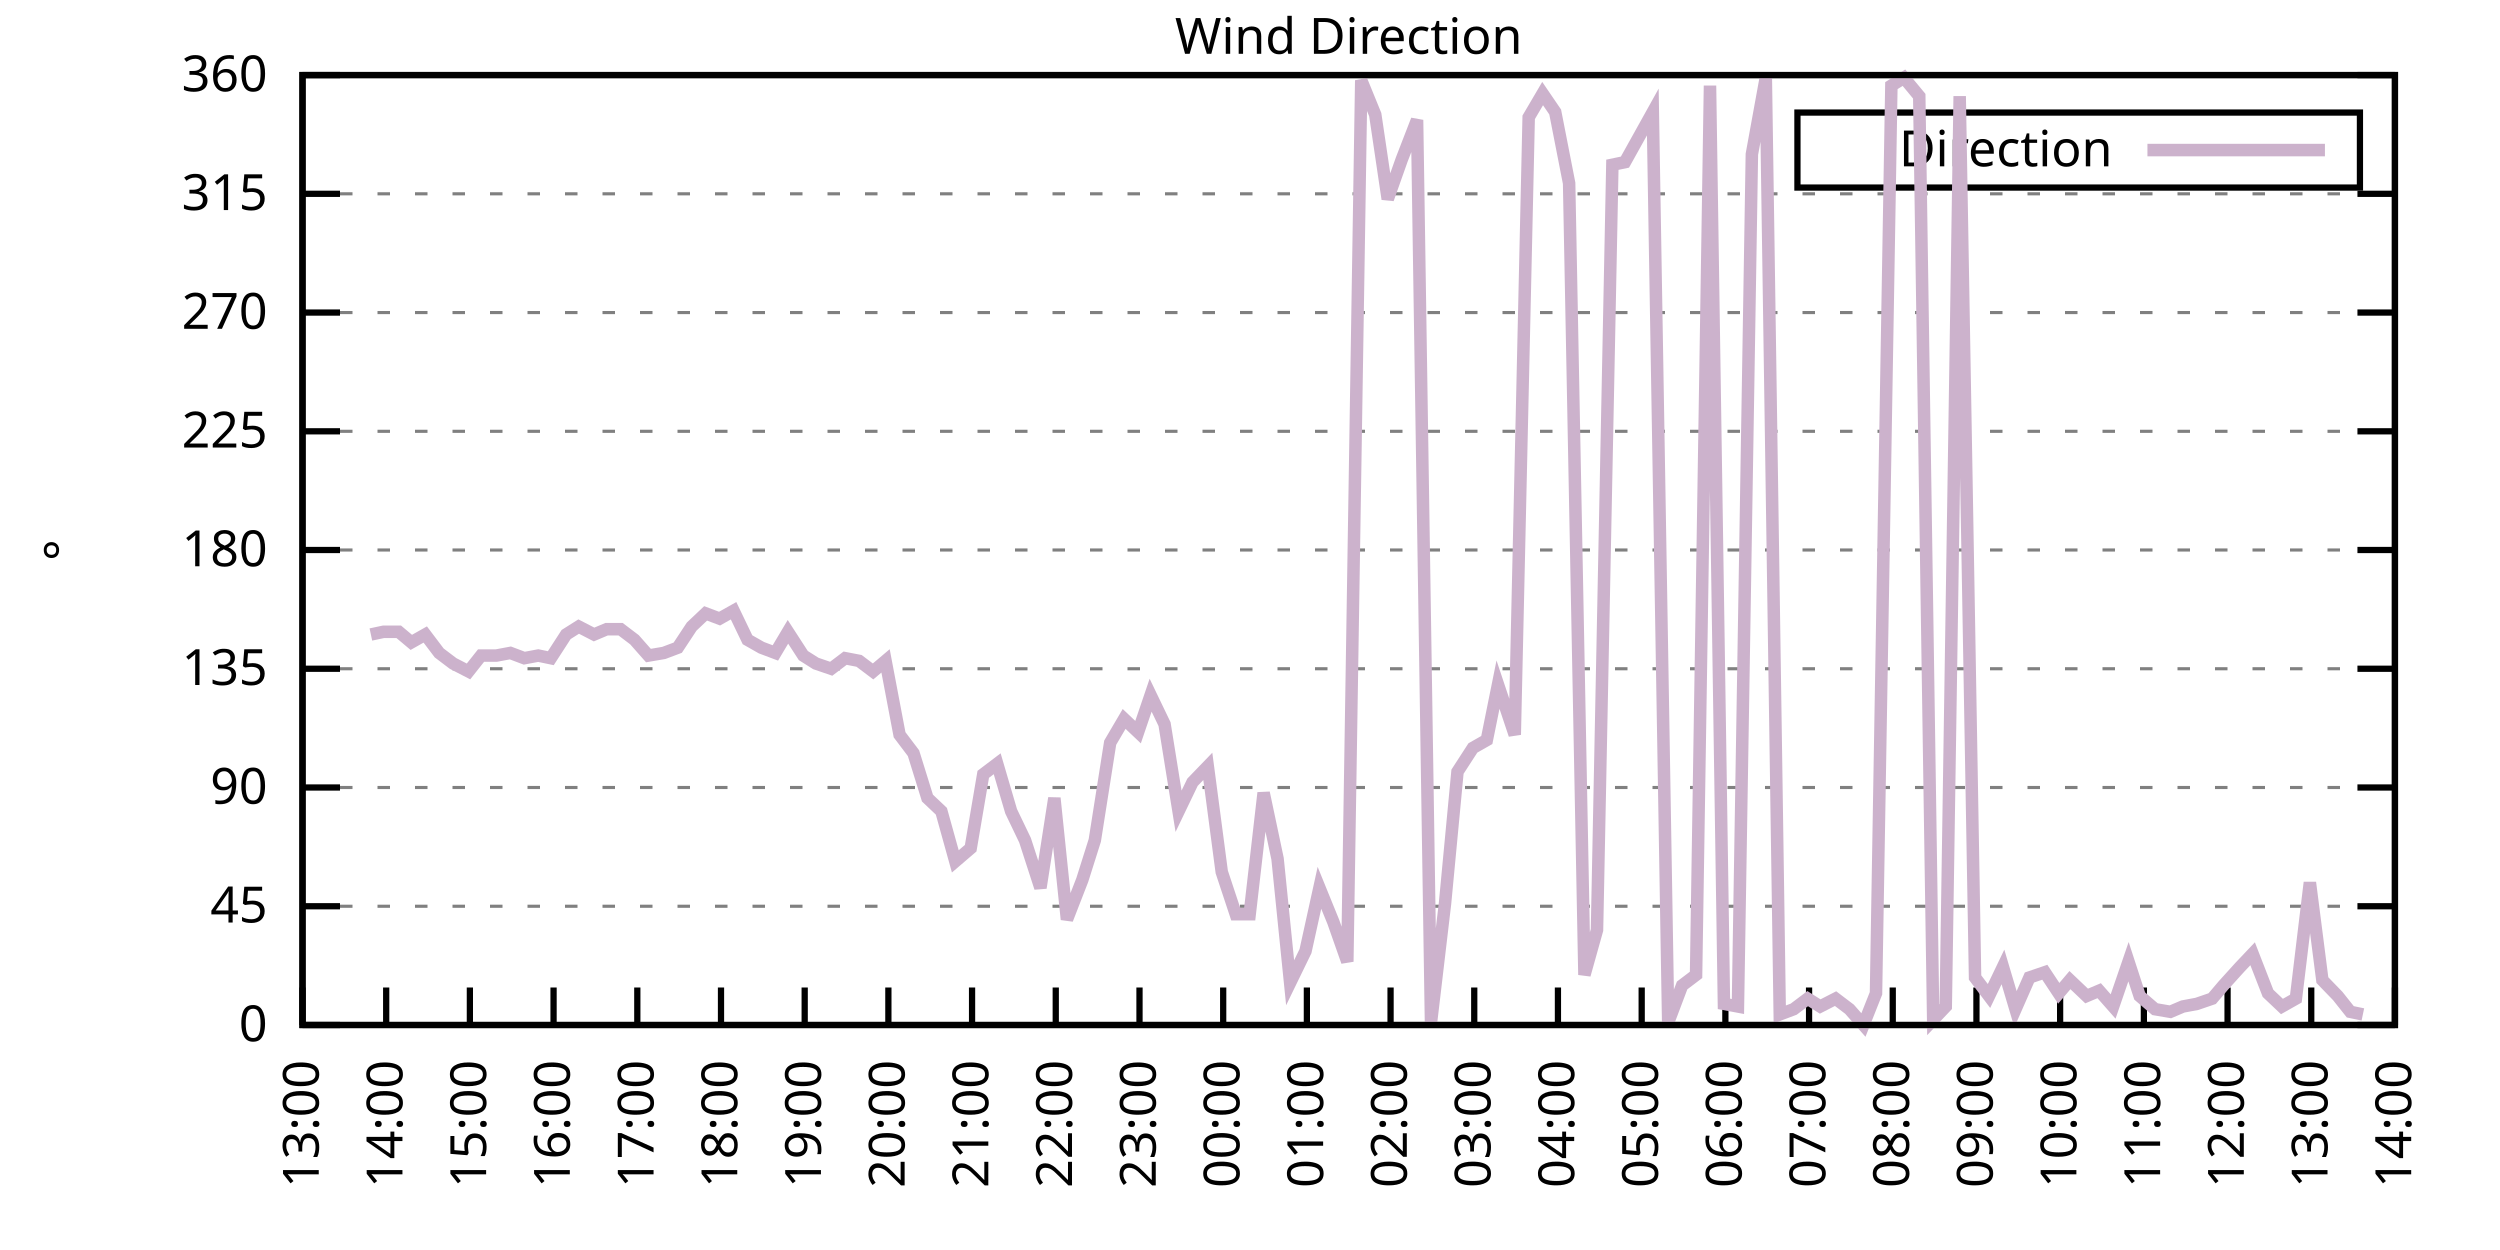
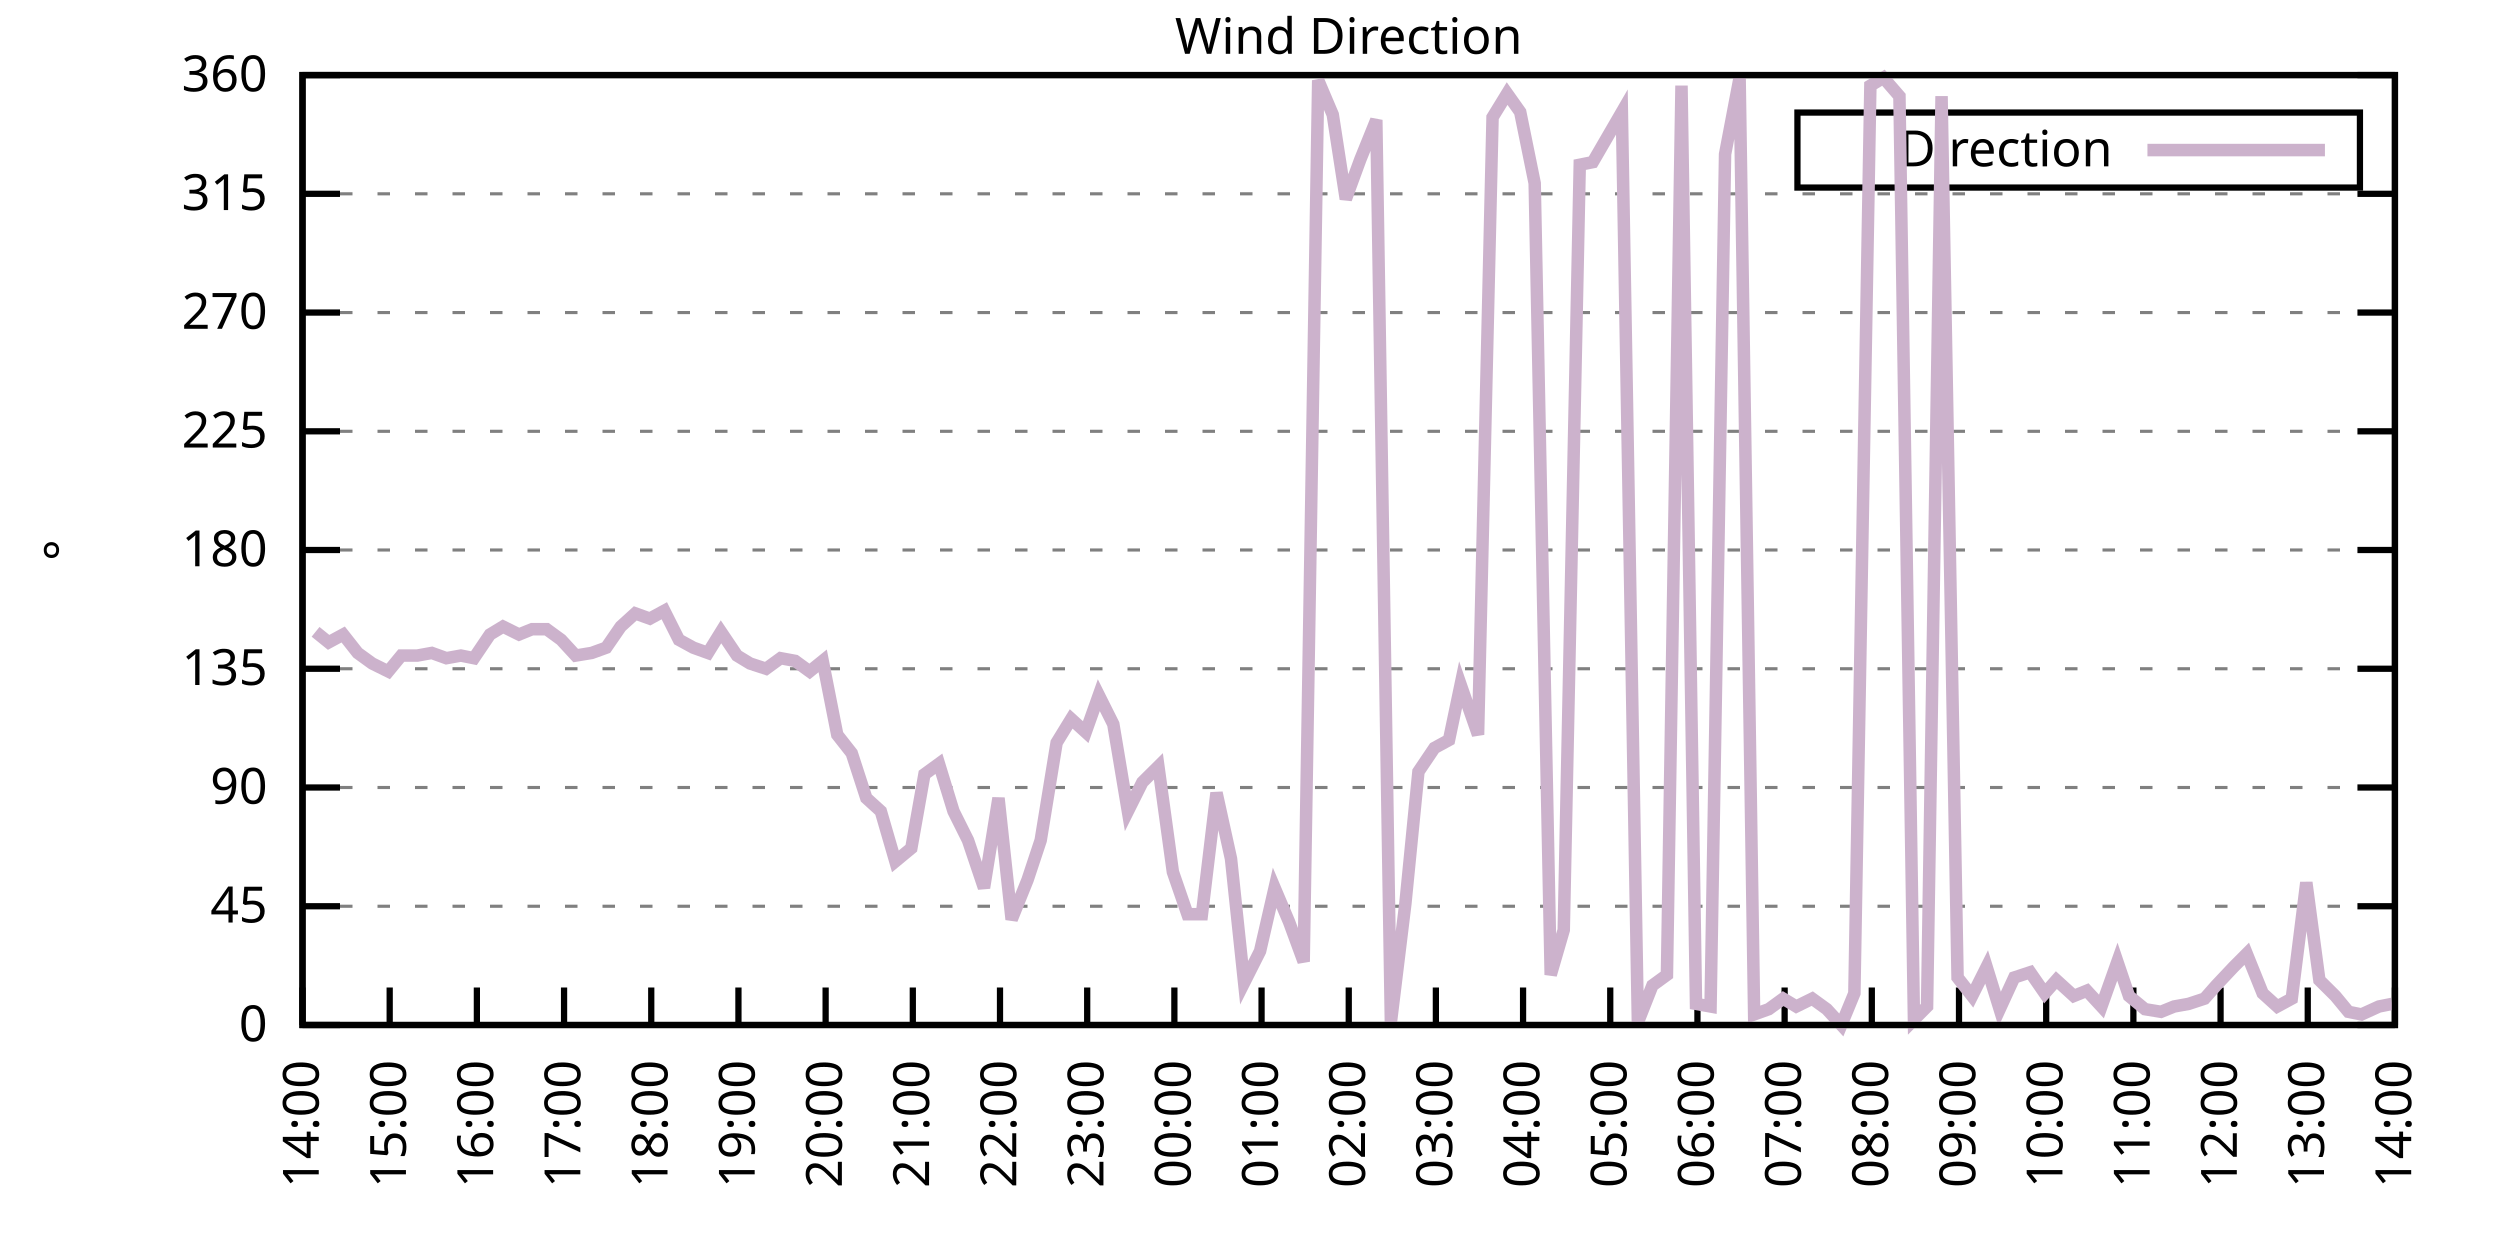
<svg xmlns="http://www.w3.org/2000/svg" xmlns:xlink="http://www.w3.org/1999/xlink" width="400" height="200" viewBox="0 0 400 200">
  <g id="gnuplot_canvas">
    <rect x="0" y="0" width="400" height="200" fill="none" />
    <defs>
      <circle id="gpDot" r="0.5" stroke-width="0.5" stroke="currentColor" />
      <path id="gpPt0" stroke-width="0.333" stroke="currentColor" d="M-1,0 h2 M0,-1 v2" />
      <path id="gpPt1" stroke-width="0.333" stroke="currentColor" d="M-1,-1 L1,1 M1,-1 L-1,1" />
      <path id="gpPt2" stroke-width="0.333" stroke="currentColor" d="M-1,0 L1,0 M0,-1 L0,1 M-1,-1 L1,1 M-1,1 L1,-1" />
      <rect id="gpPt3" stroke-width="0.333" stroke="currentColor" x="-1" y="-1" width="2" height="2" />
      <rect id="gpPt4" stroke-width="0.333" stroke="currentColor" fill="currentColor" x="-1" y="-1" width="2" height="2" />
      <circle id="gpPt5" stroke-width="0.333" stroke="currentColor" cx="0" cy="0" r="1" />
      <use xlink:href="#gpPt5" id="gpPt6" fill="currentColor" stroke="none" />
      <path id="gpPt7" stroke-width="0.333" stroke="currentColor" d="M0,-1.33 L-1.33,0.67 L1.33,0.67 z" />
      <use xlink:href="#gpPt7" id="gpPt8" fill="currentColor" stroke="none" />
      <use xlink:href="#gpPt7" id="gpPt9" stroke="currentColor" transform="rotate(180)" />
      <use xlink:href="#gpPt9" id="gpPt10" fill="currentColor" stroke="none" />
      <use xlink:href="#gpPt3" id="gpPt11" stroke="currentColor" transform="rotate(45)" />
      <use xlink:href="#gpPt11" id="gpPt12" fill="currentColor" stroke="none" />
      <path id="gpPt13" stroke-width="0.333" stroke="currentColor" d="M0,1.330 L1.265,0.411 L0.782,-1.067 L-0.782,-1.076 L-1.265,0.411 z" />
      <use xlink:href="#gpPt13" id="gpPt14" fill="currentColor" stroke="none" />
      <filter id="textbox" filterUnits="objectBoundingBox" x="0" y="0" height="1" width="1">
        <feFlood flood-color="white" flood-opacity="1" result="bgnd" />
        <feComposite in="SourceGraphic" in2="bgnd" operator="atop" />
      </filter>
      <filter id="greybox" filterUnits="objectBoundingBox" x="0" y="0" height="1" width="1">
        <feFlood flood-color="lightgrey" flood-opacity="1" result="grey" />
        <feComposite in="SourceGraphic" in2="grey" operator="atop" />
      </filter>
    </defs>
    <g fill="none" color="white" stroke="currentColor" stroke-width="1.00" stroke-linecap="butt" stroke-linejoin="miter">
</g>
    <g fill="none" color="black" stroke="currentColor" stroke-width="1.00" stroke-linecap="butt" stroke-linejoin="miter">
      <g stroke="none" shape-rendering="crispEdges">
        <polygon fill="rgb(255, 255, 255)" points="48.40,164.00 383.18,164.00 383.18,12.02 48.40,12.02 " />
      </g>
    </g>
    <g fill="none" color="black" stroke="currentColor" stroke-width="1.00" stroke-linecap="butt" stroke-linejoin="miter">
</g>
    <g fill="none" color="black" stroke="black" stroke-width="0.50" stroke-linecap="butt" stroke-linejoin="miter">
</g>
    <g fill="none" color="gray" stroke="currentColor" stroke-width="0.50" stroke-linecap="butt" stroke-linejoin="miter">
      <path stroke="gray" stroke-dasharray="2,4" class="gridline" d="M48.40,164.00 L383.19,164.00  " />
    </g>
    <g fill="none" color="gray" stroke="gray" stroke-width="1.00" stroke-linecap="butt" stroke-linejoin="miter">
</g>
    <g fill="none" color="black" stroke="currentColor" stroke-width="1.00" stroke-linecap="butt" stroke-linejoin="miter">
      <path stroke="black" d="M48.40,164.00 L54.40,164.00 M383.19,164.00 L377.19,164.00  " />
      <g transform="translate(42.80,166.60)" stroke="none" fill="black" font-family="Sans" font-size="8.00" text-anchor="end">
        <text>
          <tspan font-family="Sans"> 0</tspan>
        </text>
      </g>
    </g>
    <g fill="none" color="black" stroke="currentColor" stroke-width="1.00" stroke-linecap="butt" stroke-linejoin="miter">
</g>
    <g fill="none" color="black" stroke="black" stroke-width="0.50" stroke-linecap="butt" stroke-linejoin="miter">
</g>
    <g fill="none" color="gray" stroke="currentColor" stroke-width="0.50" stroke-linecap="butt" stroke-linejoin="miter">
      <path stroke="gray" stroke-dasharray="2,4" class="gridline" d="M48.40,145.00 L383.19,145.00  " />
    </g>
    <g fill="none" color="gray" stroke="gray" stroke-width="1.00" stroke-linecap="butt" stroke-linejoin="miter">
</g>
    <g fill="none" color="black" stroke="currentColor" stroke-width="1.00" stroke-linecap="butt" stroke-linejoin="miter">
      <path stroke="black" d="M48.40,145.00 L54.40,145.00 M383.19,145.00 L377.19,145.00  " />
      <g transform="translate(42.80,147.60)" stroke="none" fill="black" font-family="Sans" font-size="8.00" text-anchor="end">
        <text>
          <tspan font-family="Sans"> 45</tspan>
        </text>
      </g>
    </g>
    <g fill="none" color="black" stroke="currentColor" stroke-width="1.00" stroke-linecap="butt" stroke-linejoin="miter">
</g>
    <g fill="none" color="black" stroke="black" stroke-width="0.50" stroke-linecap="butt" stroke-linejoin="miter">
</g>
    <g fill="none" color="gray" stroke="currentColor" stroke-width="0.50" stroke-linecap="butt" stroke-linejoin="miter">
      <path stroke="gray" stroke-dasharray="2,4" class="gridline" d="M48.40,126.00 L383.19,126.00  " />
    </g>
    <g fill="none" color="gray" stroke="gray" stroke-width="1.00" stroke-linecap="butt" stroke-linejoin="miter">
</g>
    <g fill="none" color="black" stroke="currentColor" stroke-width="1.00" stroke-linecap="butt" stroke-linejoin="miter">
      <path stroke="black" d="M48.40,126.00 L54.40,126.00 M383.19,126.00 L377.19,126.00  " />
      <g transform="translate(42.80,128.60)" stroke="none" fill="black" font-family="Sans" font-size="8.00" text-anchor="end">
        <text>
          <tspan font-family="Sans"> 90</tspan>
        </text>
      </g>
    </g>
    <g fill="none" color="black" stroke="currentColor" stroke-width="1.00" stroke-linecap="butt" stroke-linejoin="miter">
</g>
    <g fill="none" color="black" stroke="black" stroke-width="0.50" stroke-linecap="butt" stroke-linejoin="miter">
</g>
    <g fill="none" color="gray" stroke="currentColor" stroke-width="0.50" stroke-linecap="butt" stroke-linejoin="miter">
      <path stroke="gray" stroke-dasharray="2,4" class="gridline" d="M48.40,107.00 L383.19,107.00  " />
    </g>
    <g fill="none" color="gray" stroke="gray" stroke-width="1.00" stroke-linecap="butt" stroke-linejoin="miter">
</g>
    <g fill="none" color="black" stroke="currentColor" stroke-width="1.00" stroke-linecap="butt" stroke-linejoin="miter">
      <path stroke="black" d="M48.40,107.00 L54.40,107.00 M383.19,107.00 L377.19,107.00  " />
      <g transform="translate(42.80,109.60)" stroke="none" fill="black" font-family="Sans" font-size="8.00" text-anchor="end">
        <text>
          <tspan font-family="Sans"> 135</tspan>
        </text>
      </g>
    </g>
    <g fill="none" color="black" stroke="currentColor" stroke-width="1.00" stroke-linecap="butt" stroke-linejoin="miter">
</g>
    <g fill="none" color="black" stroke="black" stroke-width="0.50" stroke-linecap="butt" stroke-linejoin="miter">
</g>
    <g fill="none" color="gray" stroke="currentColor" stroke-width="0.50" stroke-linecap="butt" stroke-linejoin="miter">
      <path stroke="gray" stroke-dasharray="2,4" class="gridline" d="M48.40,88.00 L383.19,88.00  " />
    </g>
    <g fill="none" color="gray" stroke="gray" stroke-width="1.00" stroke-linecap="butt" stroke-linejoin="miter">
</g>
    <g fill="none" color="black" stroke="currentColor" stroke-width="1.00" stroke-linecap="butt" stroke-linejoin="miter">
      <path stroke="black" d="M48.40,88.00 L54.40,88.00 M383.19,88.00 L377.19,88.00  " />
      <g transform="translate(42.80,90.60)" stroke="none" fill="black" font-family="Sans" font-size="8.00" text-anchor="end">
        <text>
          <tspan font-family="Sans"> 180</tspan>
        </text>
      </g>
    </g>
    <g fill="none" color="black" stroke="currentColor" stroke-width="1.00" stroke-linecap="butt" stroke-linejoin="miter">
</g>
    <g fill="none" color="black" stroke="black" stroke-width="0.50" stroke-linecap="butt" stroke-linejoin="miter">
</g>
    <g fill="none" color="gray" stroke="currentColor" stroke-width="0.50" stroke-linecap="butt" stroke-linejoin="miter">
      <path stroke="gray" stroke-dasharray="2,4" class="gridline" d="M48.40,69.01 L383.19,69.01  " />
    </g>
    <g fill="none" color="gray" stroke="gray" stroke-width="1.00" stroke-linecap="butt" stroke-linejoin="miter">
</g>
    <g fill="none" color="black" stroke="currentColor" stroke-width="1.00" stroke-linecap="butt" stroke-linejoin="miter">
      <path stroke="black" d="M48.40,69.01 L54.40,69.01 M383.19,69.01 L377.19,69.01  " />
      <g transform="translate(42.80,71.61)" stroke="none" fill="black" font-family="Sans" font-size="8.00" text-anchor="end">
        <text>
          <tspan font-family="Sans"> 225</tspan>
        </text>
      </g>
    </g>
    <g fill="none" color="black" stroke="currentColor" stroke-width="1.00" stroke-linecap="butt" stroke-linejoin="miter">
</g>
    <g fill="none" color="black" stroke="black" stroke-width="0.50" stroke-linecap="butt" stroke-linejoin="miter">
</g>
    <g fill="none" color="gray" stroke="currentColor" stroke-width="0.50" stroke-linecap="butt" stroke-linejoin="miter">
      <path stroke="gray" stroke-dasharray="2,4" class="gridline" d="M48.40,50.01 L383.19,50.01  " />
    </g>
    <g fill="none" color="gray" stroke="gray" stroke-width="1.00" stroke-linecap="butt" stroke-linejoin="miter">
</g>
    <g fill="none" color="black" stroke="currentColor" stroke-width="1.00" stroke-linecap="butt" stroke-linejoin="miter">
      <path stroke="black" d="M48.40,50.01 L54.40,50.01 M383.19,50.01 L377.19,50.01  " />
      <g transform="translate(42.80,52.61)" stroke="none" fill="black" font-family="Sans" font-size="8.00" text-anchor="end">
        <text>
          <tspan font-family="Sans"> 270</tspan>
        </text>
      </g>
    </g>
    <g fill="none" color="black" stroke="currentColor" stroke-width="1.00" stroke-linecap="butt" stroke-linejoin="miter">
</g>
    <g fill="none" color="black" stroke="black" stroke-width="0.50" stroke-linecap="butt" stroke-linejoin="miter">
</g>
    <g fill="none" color="gray" stroke="currentColor" stroke-width="0.50" stroke-linecap="butt" stroke-linejoin="miter">
      <path stroke="gray" stroke-dasharray="2,4" class="gridline" d="M48.40,31.01 L383.19,31.01  " />
    </g>
    <g fill="none" color="gray" stroke="gray" stroke-width="1.00" stroke-linecap="butt" stroke-linejoin="miter">
</g>
    <g fill="none" color="black" stroke="currentColor" stroke-width="1.00" stroke-linecap="butt" stroke-linejoin="miter">
      <path stroke="black" d="M48.40,31.01 L54.40,31.01 M383.19,31.01 L377.19,31.01  " />
      <g transform="translate(42.80,33.61)" stroke="none" fill="black" font-family="Sans" font-size="8.00" text-anchor="end">
        <text>
          <tspan font-family="Sans"> 315</tspan>
        </text>
      </g>
    </g>
    <g fill="none" color="black" stroke="currentColor" stroke-width="1.00" stroke-linecap="butt" stroke-linejoin="miter">
</g>
    <g fill="none" color="black" stroke="black" stroke-width="0.50" stroke-linecap="butt" stroke-linejoin="miter">
</g>
    <g fill="none" color="gray" stroke="currentColor" stroke-width="0.50" stroke-linecap="butt" stroke-linejoin="miter">
      <path stroke="gray" stroke-dasharray="2,4" class="gridline" d="M48.40,12.01 L383.19,12.01  " />
    </g>
    <g fill="none" color="gray" stroke="gray" stroke-width="1.00" stroke-linecap="butt" stroke-linejoin="miter">
</g>
    <g fill="none" color="black" stroke="currentColor" stroke-width="1.00" stroke-linecap="butt" stroke-linejoin="miter">
      <path stroke="black" d="M48.40,12.01 L54.40,12.01 M383.19,12.01 L377.19,12.01  " />
      <g transform="translate(42.80,14.61)" stroke="none" fill="black" font-family="Sans" font-size="8.00" text-anchor="end">
        <text>
          <tspan font-family="Sans"> 360</tspan>
        </text>
      </g>
    </g>
    <g fill="none" color="black" stroke="currentColor" stroke-width="1.00" stroke-linecap="butt" stroke-linejoin="miter">
      <path stroke="black" d="M48.40,164.00 L48.40,158.00  " />
      <g transform="translate(51.00,169.60) rotate(270.00)" stroke="none" fill="black" font-family="Sans" font-size="8.00" text-anchor="end">
        <text>
-           <tspan font-family="Sans">13:00</tspan>
-         </text>
-       </g>
-     </g>
-     <g fill="none" color="black" stroke="currentColor" stroke-width="1.00" stroke-linecap="butt" stroke-linejoin="miter">
-       <path stroke="black" d="M61.79,164.00 L61.79,158.00  " />
-       <g transform="translate(64.39,169.60) rotate(270.00)" stroke="none" fill="black" font-family="Sans" font-size="8.00" text-anchor="end">
-         <text>
          <tspan font-family="Sans">14:00</tspan>
        </text>
      </g>
    </g>
    <g fill="none" color="black" stroke="currentColor" stroke-width="1.00" stroke-linecap="butt" stroke-linejoin="miter">
-       <path stroke="black" d="M75.18,164.00 L75.18,158.00  " />
-       <g transform="translate(77.78,169.60) rotate(270.00)" stroke="none" fill="black" font-family="Sans" font-size="8.00" text-anchor="end">
+       <path stroke="black" d="M62.35,164.00 L62.35,158.00  " />
+       <g transform="translate(64.95,169.60) rotate(270.00)" stroke="none" fill="black" font-family="Sans" font-size="8.00" text-anchor="end">
        <text>
          <tspan font-family="Sans">15:00</tspan>
        </text>
      </g>
    </g>
    <g fill="none" color="black" stroke="currentColor" stroke-width="1.00" stroke-linecap="butt" stroke-linejoin="miter">
-       <path stroke="black" d="M88.57,164.00 L88.57,158.00  " />
-       <g transform="translate(91.17,169.60) rotate(270.00)" stroke="none" fill="black" font-family="Sans" font-size="8.00" text-anchor="end">
+       <path stroke="black" d="M76.30,164.00 L76.30,158.00  " />
+       <g transform="translate(78.90,169.60) rotate(270.00)" stroke="none" fill="black" font-family="Sans" font-size="8.00" text-anchor="end">
        <text>
          <tspan font-family="Sans">16:00</tspan>
        </text>
      </g>
    </g>
    <g fill="none" color="black" stroke="currentColor" stroke-width="1.00" stroke-linecap="butt" stroke-linejoin="miter">
-       <path stroke="black" d="M101.97,164.00 L101.97,158.00  " />
-       <g transform="translate(104.57,169.60) rotate(270.00)" stroke="none" fill="black" font-family="Sans" font-size="8.00" text-anchor="end">
+       <path stroke="black" d="M90.25,164.00 L90.25,158.00  " />
+       <g transform="translate(92.85,169.60) rotate(270.00)" stroke="none" fill="black" font-family="Sans" font-size="8.00" text-anchor="end">
        <text>
          <tspan font-family="Sans">17:00</tspan>
        </text>
      </g>
    </g>
    <g fill="none" color="black" stroke="currentColor" stroke-width="1.00" stroke-linecap="butt" stroke-linejoin="miter">
-       <path stroke="black" d="M115.36,164.00 L115.36,158.00  " />
-       <g transform="translate(117.96,169.60) rotate(270.00)" stroke="none" fill="black" font-family="Sans" font-size="8.00" text-anchor="end">
+       <path stroke="black" d="M104.20,164.00 L104.20,158.00  " />
+       <g transform="translate(106.80,169.60) rotate(270.00)" stroke="none" fill="black" font-family="Sans" font-size="8.00" text-anchor="end">
        <text>
          <tspan font-family="Sans">18:00</tspan>
        </text>
      </g>
    </g>
    <g fill="none" color="black" stroke="currentColor" stroke-width="1.00" stroke-linecap="butt" stroke-linejoin="miter">
-       <path stroke="black" d="M128.75,164.00 L128.75,158.00  " />
-       <g transform="translate(131.35,169.60) rotate(270.00)" stroke="none" fill="black" font-family="Sans" font-size="8.00" text-anchor="end">
+       <path stroke="black" d="M118.15,164.00 L118.15,158.00  " />
+       <g transform="translate(120.75,169.60) rotate(270.00)" stroke="none" fill="black" font-family="Sans" font-size="8.00" text-anchor="end">
        <text>
          <tspan font-family="Sans">19:00</tspan>
        </text>
      </g>
    </g>
    <g fill="none" color="black" stroke="currentColor" stroke-width="1.00" stroke-linecap="butt" stroke-linejoin="miter">
-       <path stroke="black" d="M142.14,164.00 L142.14,158.00  " />
-       <g transform="translate(144.74,169.60) rotate(270.00)" stroke="none" fill="black" font-family="Sans" font-size="8.00" text-anchor="end">
+       <path stroke="black" d="M132.10,164.00 L132.10,158.00  " />
+       <g transform="translate(134.70,169.60) rotate(270.00)" stroke="none" fill="black" font-family="Sans" font-size="8.00" text-anchor="end">
        <text>
          <tspan font-family="Sans">20:00</tspan>
        </text>
      </g>
    </g>
    <g fill="none" color="black" stroke="currentColor" stroke-width="1.00" stroke-linecap="butt" stroke-linejoin="miter">
-       <path stroke="black" d="M155.53,164.00 L155.53,158.00  " />
-       <g transform="translate(158.13,169.60) rotate(270.00)" stroke="none" fill="black" font-family="Sans" font-size="8.00" text-anchor="end">
+       <path stroke="black" d="M146.05,164.00 L146.05,158.00  " />
+       <g transform="translate(148.65,169.60) rotate(270.00)" stroke="none" fill="black" font-family="Sans" font-size="8.00" text-anchor="end">
        <text>
          <tspan font-family="Sans">21:00</tspan>
        </text>
      </g>
    </g>
    <g fill="none" color="black" stroke="currentColor" stroke-width="1.00" stroke-linecap="butt" stroke-linejoin="miter">
-       <path stroke="black" d="M168.92,164.00 L168.92,158.00  " />
-       <g transform="translate(171.52,169.60) rotate(270.00)" stroke="none" fill="black" font-family="Sans" font-size="8.00" text-anchor="end">
+       <path stroke="black" d="M160.00,164.00 L160.00,158.00  " />
+       <g transform="translate(162.60,169.60) rotate(270.00)" stroke="none" fill="black" font-family="Sans" font-size="8.00" text-anchor="end">
        <text>
          <tspan font-family="Sans">22:00</tspan>
        </text>
      </g>
    </g>
    <g fill="none" color="black" stroke="currentColor" stroke-width="1.00" stroke-linecap="butt" stroke-linejoin="miter">
-       <path stroke="black" d="M182.32,164.00 L182.32,158.00  " />
-       <g transform="translate(184.92,169.60) rotate(270.00)" stroke="none" fill="black" font-family="Sans" font-size="8.00" text-anchor="end">
+       <path stroke="black" d="M173.95,164.00 L173.95,158.00  " />
+       <g transform="translate(176.55,169.60) rotate(270.00)" stroke="none" fill="black" font-family="Sans" font-size="8.00" text-anchor="end">
        <text>
          <tspan font-family="Sans">23:00</tspan>
        </text>
      </g>
    </g>
    <g fill="none" color="black" stroke="currentColor" stroke-width="1.00" stroke-linecap="butt" stroke-linejoin="miter">
-       <path stroke="black" d="M195.71,164.00 L195.71,158.00  " />
-       <g transform="translate(198.31,169.60) rotate(270.00)" stroke="none" fill="black" font-family="Sans" font-size="8.00" text-anchor="end">
+       <path stroke="black" d="M187.90,164.00 L187.90,158.00  " />
+       <g transform="translate(190.50,169.60) rotate(270.00)" stroke="none" fill="black" font-family="Sans" font-size="8.00" text-anchor="end">
        <text>
          <tspan font-family="Sans">00:00</tspan>
        </text>
      </g>
    </g>
    <g fill="none" color="black" stroke="currentColor" stroke-width="1.00" stroke-linecap="butt" stroke-linejoin="miter">
-       <path stroke="black" d="M209.10,164.00 L209.10,158.00  " />
-       <g transform="translate(211.70,169.60) rotate(270.00)" stroke="none" fill="black" font-family="Sans" font-size="8.00" text-anchor="end">
+       <path stroke="black" d="M201.85,164.00 L201.85,158.00  " />
+       <g transform="translate(204.45,169.60) rotate(270.00)" stroke="none" fill="black" font-family="Sans" font-size="8.00" text-anchor="end">
        <text>
          <tspan font-family="Sans">01:00</tspan>
        </text>
      </g>
    </g>
    <g fill="none" color="black" stroke="currentColor" stroke-width="1.00" stroke-linecap="butt" stroke-linejoin="miter">
-       <path stroke="black" d="M222.49,164.00 L222.49,158.00  " />
-       <g transform="translate(225.09,169.60) rotate(270.00)" stroke="none" fill="black" font-family="Sans" font-size="8.00" text-anchor="end">
+       <path stroke="black" d="M215.80,164.00 L215.80,158.00  " />
+       <g transform="translate(218.40,169.60) rotate(270.00)" stroke="none" fill="black" font-family="Sans" font-size="8.00" text-anchor="end">
        <text>
          <tspan font-family="Sans">02:00</tspan>
        </text>
      </g>
    </g>
    <g fill="none" color="black" stroke="currentColor" stroke-width="1.00" stroke-linecap="butt" stroke-linejoin="miter">
-       <path stroke="black" d="M235.88,164.00 L235.88,158.00  " />
-       <g transform="translate(238.48,169.60) rotate(270.00)" stroke="none" fill="black" font-family="Sans" font-size="8.00" text-anchor="end">
+       <path stroke="black" d="M229.74,164.00 L229.74,158.00  " />
+       <g transform="translate(232.34,169.60) rotate(270.00)" stroke="none" fill="black" font-family="Sans" font-size="8.00" text-anchor="end">
        <text>
          <tspan font-family="Sans">03:00</tspan>
        </text>
      </g>
    </g>
    <g fill="none" color="black" stroke="currentColor" stroke-width="1.00" stroke-linecap="butt" stroke-linejoin="miter">
-       <path stroke="black" d="M249.27,164.00 L249.27,158.00  " />
-       <g transform="translate(251.87,169.60) rotate(270.00)" stroke="none" fill="black" font-family="Sans" font-size="8.00" text-anchor="end">
+       <path stroke="black" d="M243.69,164.00 L243.69,158.00  " />
+       <g transform="translate(246.29,169.60) rotate(270.00)" stroke="none" fill="black" font-family="Sans" font-size="8.00" text-anchor="end">
        <text>
          <tspan font-family="Sans">04:00</tspan>
        </text>
      </g>
    </g>
    <g fill="none" color="black" stroke="currentColor" stroke-width="1.00" stroke-linecap="butt" stroke-linejoin="miter">
-       <path stroke="black" d="M262.67,164.00 L262.67,158.00  " />
-       <g transform="translate(265.27,169.60) rotate(270.00)" stroke="none" fill="black" font-family="Sans" font-size="8.00" text-anchor="end">
+       <path stroke="black" d="M257.64,164.00 L257.64,158.00  " />
+       <g transform="translate(260.24,169.60) rotate(270.00)" stroke="none" fill="black" font-family="Sans" font-size="8.00" text-anchor="end">
        <text>
          <tspan font-family="Sans">05:00</tspan>
        </text>
      </g>
    </g>
    <g fill="none" color="black" stroke="currentColor" stroke-width="1.00" stroke-linecap="butt" stroke-linejoin="miter">
-       <path stroke="black" d="M276.06,164.00 L276.06,158.00  " />
-       <g transform="translate(278.66,169.60) rotate(270.00)" stroke="none" fill="black" font-family="Sans" font-size="8.00" text-anchor="end">
+       <path stroke="black" d="M271.59,164.00 L271.59,158.00  " />
+       <g transform="translate(274.19,169.60) rotate(270.00)" stroke="none" fill="black" font-family="Sans" font-size="8.00" text-anchor="end">
        <text>
          <tspan font-family="Sans">06:00</tspan>
        </text>
      </g>
    </g>
    <g fill="none" color="black" stroke="currentColor" stroke-width="1.00" stroke-linecap="butt" stroke-linejoin="miter">
-       <path stroke="black" d="M289.45,164.00 L289.45,158.00  " />
-       <g transform="translate(292.05,169.60) rotate(270.00)" stroke="none" fill="black" font-family="Sans" font-size="8.00" text-anchor="end">
+       <path stroke="black" d="M285.54,164.00 L285.54,158.00  " />
+       <g transform="translate(288.14,169.60) rotate(270.00)" stroke="none" fill="black" font-family="Sans" font-size="8.00" text-anchor="end">
        <text>
          <tspan font-family="Sans">07:00</tspan>
        </text>
      </g>
    </g>
    <g fill="none" color="black" stroke="currentColor" stroke-width="1.00" stroke-linecap="butt" stroke-linejoin="miter">
-       <path stroke="black" d="M302.84,164.00 L302.84,158.00  " />
-       <g transform="translate(305.44,169.60) rotate(270.00)" stroke="none" fill="black" font-family="Sans" font-size="8.00" text-anchor="end">
+       <path stroke="black" d="M299.49,164.00 L299.49,158.00  " />
+       <g transform="translate(302.09,169.60) rotate(270.00)" stroke="none" fill="black" font-family="Sans" font-size="8.00" text-anchor="end">
        <text>
          <tspan font-family="Sans">08:00</tspan>
        </text>
      </g>
    </g>
    <g fill="none" color="black" stroke="currentColor" stroke-width="1.00" stroke-linecap="butt" stroke-linejoin="miter">
-       <path stroke="black" d="M316.23,164.00 L316.23,158.00  " />
-       <g transform="translate(318.83,169.60) rotate(270.00)" stroke="none" fill="black" font-family="Sans" font-size="8.00" text-anchor="end">
+       <path stroke="black" d="M313.44,164.00 L313.44,158.00  " />
+       <g transform="translate(316.04,169.60) rotate(270.00)" stroke="none" fill="black" font-family="Sans" font-size="8.00" text-anchor="end">
        <text>
          <tspan font-family="Sans">09:00</tspan>
        </text>
      </g>
    </g>
    <g fill="none" color="black" stroke="currentColor" stroke-width="1.00" stroke-linecap="butt" stroke-linejoin="miter">
-       <path stroke="black" d="M329.62,164.00 L329.62,158.00  " />
-       <g transform="translate(332.22,169.60) rotate(270.00)" stroke="none" fill="black" font-family="Sans" font-size="8.00" text-anchor="end">
+       <path stroke="black" d="M327.39,164.00 L327.39,158.00  " />
+       <g transform="translate(329.99,169.60) rotate(270.00)" stroke="none" fill="black" font-family="Sans" font-size="8.00" text-anchor="end">
        <text>
          <tspan font-family="Sans">10:00</tspan>
        </text>
      </g>
    </g>
    <g fill="none" color="black" stroke="currentColor" stroke-width="1.00" stroke-linecap="butt" stroke-linejoin="miter">
-       <path stroke="black" d="M343.02,164.00 L343.02,158.00  " />
-       <g transform="translate(345.62,169.60) rotate(270.00)" stroke="none" fill="black" font-family="Sans" font-size="8.00" text-anchor="end">
+       <path stroke="black" d="M341.34,164.00 L341.34,158.00  " />
+       <g transform="translate(343.94,169.60) rotate(270.00)" stroke="none" fill="black" font-family="Sans" font-size="8.00" text-anchor="end">
        <text>
          <tspan font-family="Sans">11:00</tspan>
        </text>
      </g>
    </g>
    <g fill="none" color="black" stroke="currentColor" stroke-width="1.00" stroke-linecap="butt" stroke-linejoin="miter">
-       <path stroke="black" d="M356.41,164.00 L356.41,158.00  " />
-       <g transform="translate(359.01,169.60) rotate(270.00)" stroke="none" fill="black" font-family="Sans" font-size="8.00" text-anchor="end">
+       <path stroke="black" d="M355.29,164.00 L355.29,158.00  " />
+       <g transform="translate(357.89,169.60) rotate(270.00)" stroke="none" fill="black" font-family="Sans" font-size="8.00" text-anchor="end">
        <text>
          <tspan font-family="Sans">12:00</tspan>
        </text>
      </g>
    </g>
    <g fill="none" color="black" stroke="currentColor" stroke-width="1.00" stroke-linecap="butt" stroke-linejoin="miter">
-       <path stroke="black" d="M369.80,164.00 L369.80,158.00  " />
-       <g transform="translate(372.40,169.60) rotate(270.00)" stroke="none" fill="black" font-family="Sans" font-size="8.00" text-anchor="end">
+       <path stroke="black" d="M369.24,164.00 L369.24,158.00  " />
+       <g transform="translate(371.84,169.60) rotate(270.00)" stroke="none" fill="black" font-family="Sans" font-size="8.00" text-anchor="end">
        <text>
          <tspan font-family="Sans">13:00</tspan>
        </text>
      </g>
    </g>
    <g fill="none" color="black" stroke="currentColor" stroke-width="1.00" stroke-linecap="butt" stroke-linejoin="miter">
      <path stroke="black" d="M383.19,164.00 L383.19,158.00  " />
      <g transform="translate(385.79,169.60) rotate(270.00)" stroke="none" fill="black" font-family="Sans" font-size="8.00" text-anchor="end">
        <text>
          <tspan font-family="Sans">14:00</tspan>
        </text>
      </g>
    </g>
    <g fill="none" color="black" stroke="currentColor" stroke-width="1.00" stroke-linecap="butt" stroke-linejoin="miter">
</g>
    <g fill="none" color="black" stroke="currentColor" stroke-width="1.00" stroke-linecap="butt" stroke-linejoin="miter">
      <path stroke="black" d="M48.40,12.01 L48.40,164.00 L383.19,164.00 L383.19,12.01 L48.40,12.01 Z  " />
    </g>
    <g fill="none" color="black" stroke="currentColor" stroke-width="1.00" stroke-linecap="butt" stroke-linejoin="miter">
</g>
    <g fill="none" color="black" stroke="currentColor" stroke-width="1.00" stroke-linecap="butt" stroke-linejoin="miter">
      <path stroke="black" d="M287.59,30.01 L287.59,18.01 L377.59,18.01 L377.59,30.01 L287.59,30.01 Z  " />
    </g>
    <g id="Wind_direction_plot_1">
      <g fill="none" color="white" stroke="black" stroke-width="2.00" stroke-linecap="butt" stroke-linejoin="miter">
</g>
      <g fill="none" color="black" stroke="currentColor" stroke-width="2.00" stroke-linecap="butt" stroke-linejoin="miter">
        <g transform="translate(337.99,26.61)" stroke="none" fill="black" font-family="Sans" font-size="8.00" text-anchor="end">
          <text>
            <tspan font-family="Sans">Direction</tspan>
          </text>
        </g>
      </g>
      <g fill="none" color="black" stroke="currentColor" stroke-width="2.00" stroke-linecap="butt" stroke-linejoin="miter">
-         <path stroke="rgb(204, 178, 204)" d="M343.59,24.01 L371.99,24.01 M59.34,101.52 L61.35,101.09 L63.80,101.09 L65.81,102.78 L68.04,101.52 L70.27,104.47   L72.50,106.16 L74.96,107.43 L76.97,104.89 L79.42,104.89 L81.66,104.47 L83.89,105.31 L86.12,104.89 L88.13,105.31   L90.58,101.52 L92.59,100.25 L95.05,101.52 L97.06,100.67 L99.29,100.67 L101.52,102.36 L103.75,104.89 L106.21,104.47   L108.44,103.63 L110.67,100.25 L112.90,98.14 L115.13,98.98 L117.37,97.72 L119.60,102.36 L121.83,103.63 L124.06,104.47   L126.07,101.09 L128.53,104.89 L130.54,106.16 L132.99,107.00 L135.22,105.31 L137.45,105.74 L139.69,107.43 L141.69,105.74   L143.93,117.56 L146.16,120.51 L148.39,127.69 L150.62,129.80 L152.85,137.82 L155.31,135.71 L157.32,123.89 L159.55,122.20   L161.78,129.80 L164.01,134.45 L166.47,142.05 L168.70,127.69 L170.71,147.11 L173.17,140.78 L175.17,134.45 L177.63,118.83   L179.86,115.03 L182.09,117.14 L184.10,111.23 L186.33,115.87 L188.57,129.80 L190.80,125.16 L193.25,122.62 L195.48,139.51   L197.72,146.27 L199.95,146.27 L202.18,126.85 L204.41,137.40 L206.42,157.24 L208.88,152.18 L211.11,142.05 L213.34,147.53   L215.57,153.87 L217.80,12.85 L220.04,18.34 L222.04,31.85 L224.28,25.52 L226.73,19.19 L228.96,163.58 L231.20,144.58   L233.20,123.47 L235.66,119.67 L237.89,118.40 L239.68,109.54 L242.36,117.56 L244.59,18.77 L246.82,14.97 L248.83,17.92   L251.06,29.32 L253.51,155.98 L255.52,148.80 L257.98,26.36 L259.99,25.94 L264.45,17.92 L266.91,163.58 L269.14,157.67   L271.37,155.98 L273.60,13.70 L275.83,160.62 L278.07,161.04 L280.30,24.68 L282.53,12.43 L284.76,162.31 L286.99,161.47   L289.23,159.78 L291.23,161.04 L293.69,159.78 L295.92,161.47 L298.15,164.00 L300.16,158.93 L302.62,13.70 L304.63,12.43   L307.08,15.39 L309.31,163.16 L311.32,161.04 L313.55,15.39 L316.01,156.40 L318.24,159.36 L320.47,154.71 L322.48,161.47   L324.71,156.40 L327.17,155.56 L329.40,158.93 L331.19,156.82 L333.86,159.36 L335.87,158.51 L338.10,161.04 L340.56,153.87   L342.35,159.36 L344.80,161.47 L347.26,161.89 L349.26,161.04 L351.50,160.62 L353.95,159.78 L355.74,157.67 L358.42,154.71   L360.42,152.60 L362.88,158.93 L365.11,161.04 L367.34,159.78 L369.58,141.20 L371.58,156.82 L374.04,159.36 L376.05,161.89   L378.06,162.31  " />
+         <path stroke="rgb(204, 178, 204)" d="M343.59,24.01 L371.99,24.01 M50.49,101.09 L52.58,102.78 L54.91,101.52 L57.23,104.47 L59.56,106.16 L62.12,107.43   L64.21,104.89 L66.77,104.89 L69.09,104.47 L71.42,105.31 L73.74,104.89 L75.83,105.31 L78.39,101.52 L80.48,100.25   L83.04,101.52 L85.13,100.67 L87.46,100.67 L89.78,102.36 L92.11,104.89 L94.67,104.47 L96.99,103.63 L99.32,100.25   L101.64,98.14 L103.97,98.98 L106.29,97.72 L108.62,102.36 L110.94,103.63 L113.27,104.47 L115.36,101.09 L117.92,104.89   L120.01,106.16 L122.57,107.00 L124.89,105.31 L127.22,105.74 L129.54,107.43 L131.63,105.74 L133.96,117.56 L136.28,120.51   L138.61,127.69 L140.93,129.80 L143.26,137.82 L145.81,135.71 L147.91,123.89 L150.23,122.20 L152.56,129.80 L154.88,134.45   L157.44,142.05 L159.76,127.69 L161.86,147.11 L164.41,140.78 L166.51,134.45 L169.06,118.83 L171.39,115.03 L173.71,117.14   L175.81,111.23 L178.13,115.87 L180.46,129.80 L182.78,125.16 L185.34,122.62 L187.66,139.51 L189.99,146.27 L192.31,146.27   L194.64,126.85 L196.96,137.40 L199.06,157.24 L201.61,152.18 L203.94,142.05 L206.26,147.53 L208.59,153.87 L210.91,12.85   L213.24,18.34 L215.33,31.85 L217.65,25.52 L220.21,19.19 L222.54,163.58 L224.86,144.58 L226.95,123.47 L229.51,119.67   L231.84,118.40 L233.70,109.54 L236.49,117.56 L238.81,18.77 L241.14,14.97 L243.23,17.92 L245.55,29.32 L248.11,155.98   L250.20,148.80 L252.76,26.36 L254.85,25.94 L259.50,17.92 L262.06,163.58 L264.39,157.67 L266.71,155.98 L269.04,13.70   L271.36,160.62 L273.69,161.04 L276.01,24.68 L278.34,12.43 L280.66,162.31 L282.99,161.47 L285.31,159.78 L287.40,161.04   L289.96,159.78 L292.29,161.47 L294.61,164.00 L296.70,158.93 L299.26,13.70 L301.35,12.43 L303.91,15.39 L306.23,163.16   L308.33,161.04 L310.65,15.39 L313.21,156.40 L315.53,159.36 L317.86,154.71 L319.95,161.47 L322.28,156.40 L324.83,155.56   L327.16,158.93 L329.02,156.82 L331.81,159.36 L333.90,158.51 L336.23,161.04 L338.78,153.87 L340.64,159.36 L343.20,161.47   L345.76,161.89 L347.85,161.04 L350.18,160.62 L352.73,159.78 L354.59,157.67 L357.38,154.71 L359.48,152.60 L362.03,158.93   L364.36,161.04 L366.68,159.78 L369.01,141.20 L371.10,156.82 L373.66,159.36 L375.75,161.89 L377.84,162.31 L380.63,161.04   L382.73,160.62  " />
      </g>
    </g>
    <g fill="none" color="black" stroke="currentColor" stroke-width="2.00" stroke-linecap="butt" stroke-linejoin="miter">
</g>
    <g fill="none" color="black" stroke="black" stroke-width="1.00" stroke-linecap="butt" stroke-linejoin="miter">
</g>
    <g fill="none" color="black" stroke="currentColor" stroke-width="1.00" stroke-linecap="butt" stroke-linejoin="miter">
      <path stroke="black" d="M48.40,12.01 L48.40,164.00 L383.19,164.00 L383.19,12.01 L48.40,12.01 Z  " />
      <g transform="translate(12.80,88.01) rotate(270.00)" stroke="none" fill="black" font-family="Sans" font-size="8.00" text-anchor="middle">
        <text>
          <tspan font-family="Sans">°</tspan>
        </text>
      </g>
    </g>
    <g fill="none" color="black" stroke="currentColor" stroke-width="1.00" stroke-linecap="butt" stroke-linejoin="miter">
</g>
    <g fill="none" color="black" stroke="currentColor" stroke-width="1.00" stroke-linecap="butt" stroke-linejoin="miter">
      <g transform="translate(215.79,8.61)" stroke="none" fill="black" font-family="Sans" font-size="8.00" text-anchor="middle">
        <text>
          <tspan font-family="Sans">Wind Direction</tspan>
        </text>
      </g>
    </g>
    <g fill="none" color="black" stroke="currentColor" stroke-width="1.00" stroke-linecap="butt" stroke-linejoin="miter">
</g>
  </g>
</svg>
